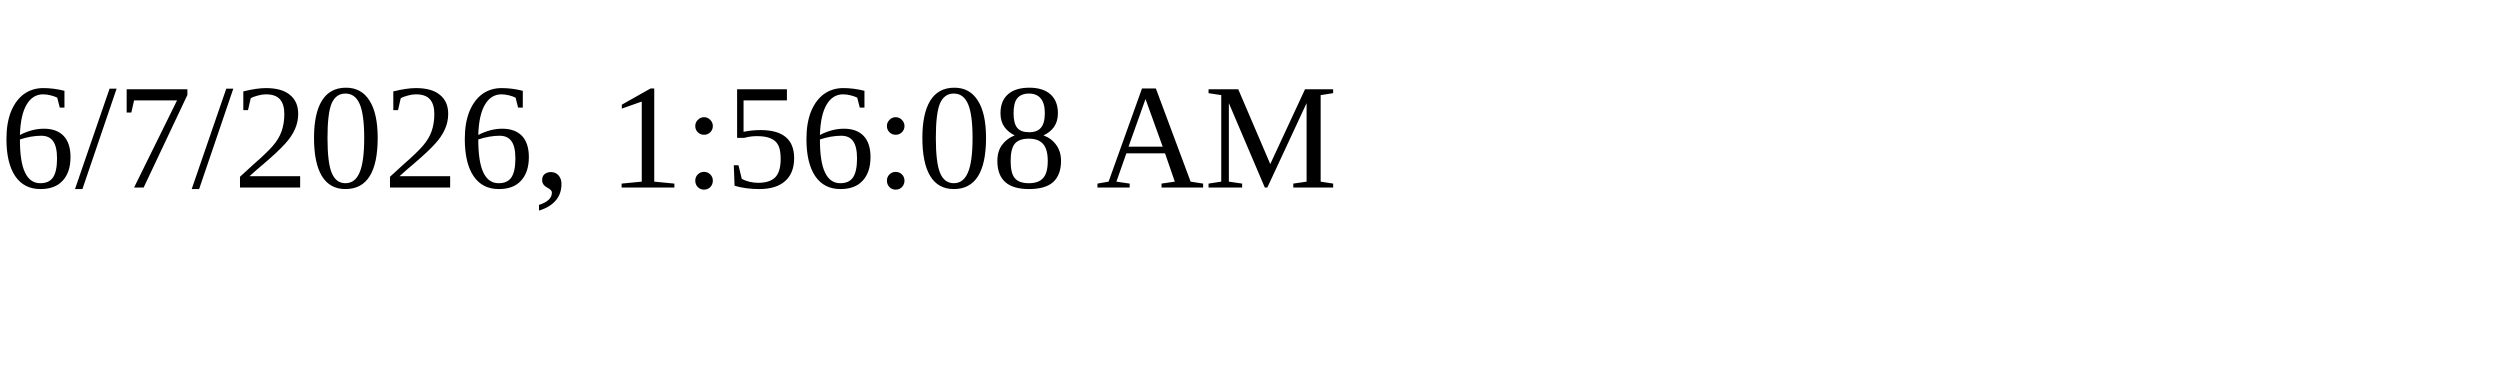
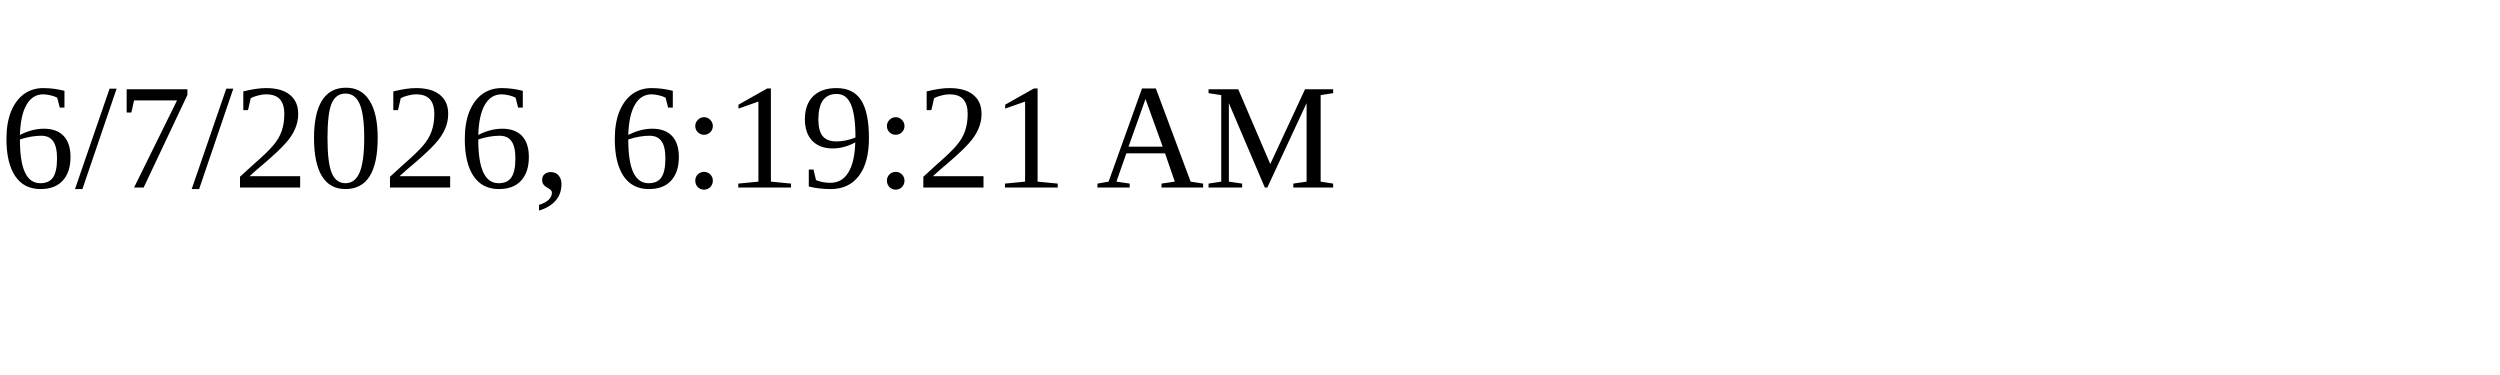
<svg xmlns="http://www.w3.org/2000/svg" height="30" width="200">
-   <text x="0" y="15">6/7/2026, 1:56:08 AM</text>
+   <text x="0" y="15">6/7/2026, 6:19:21 AM</text>
</svg>
